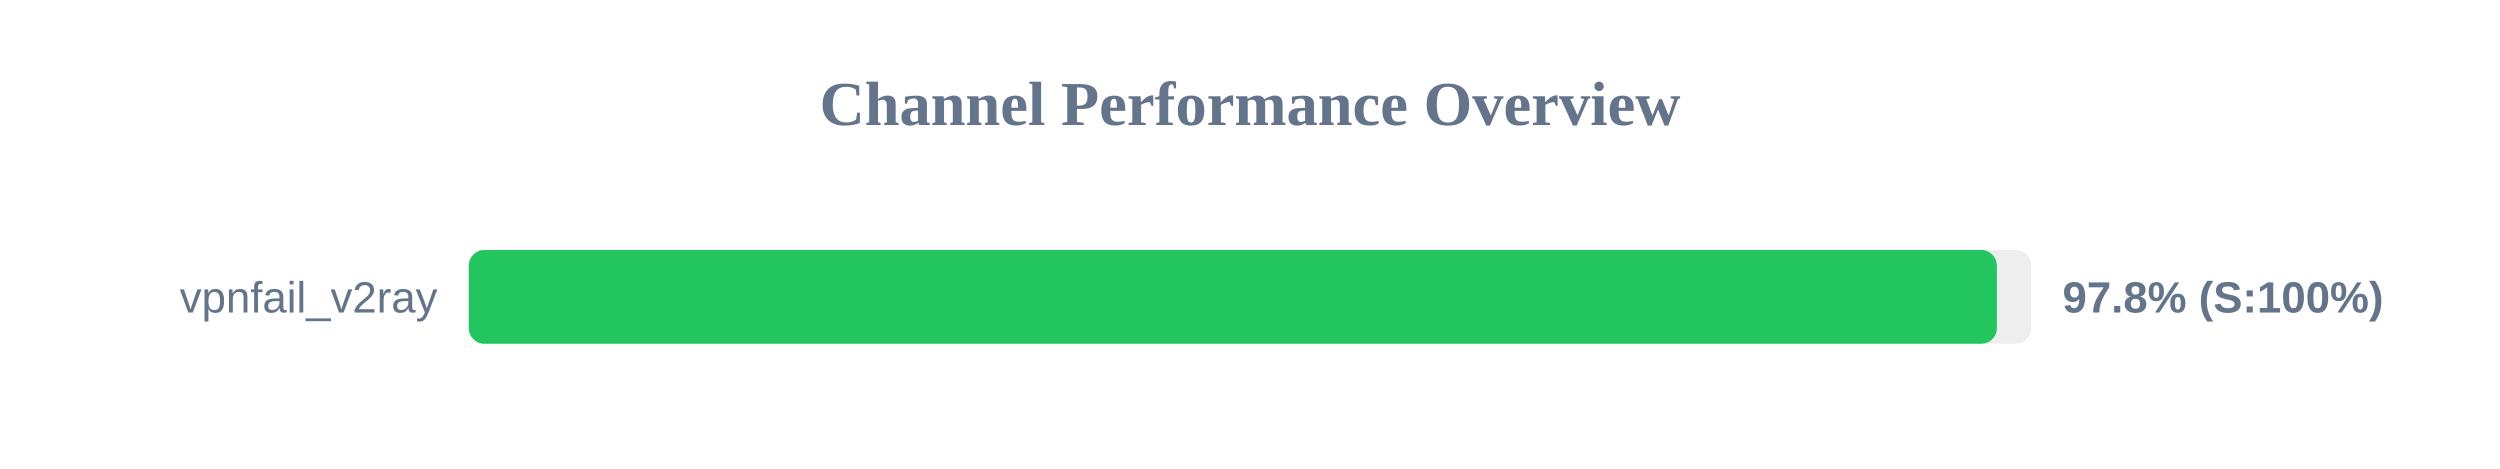
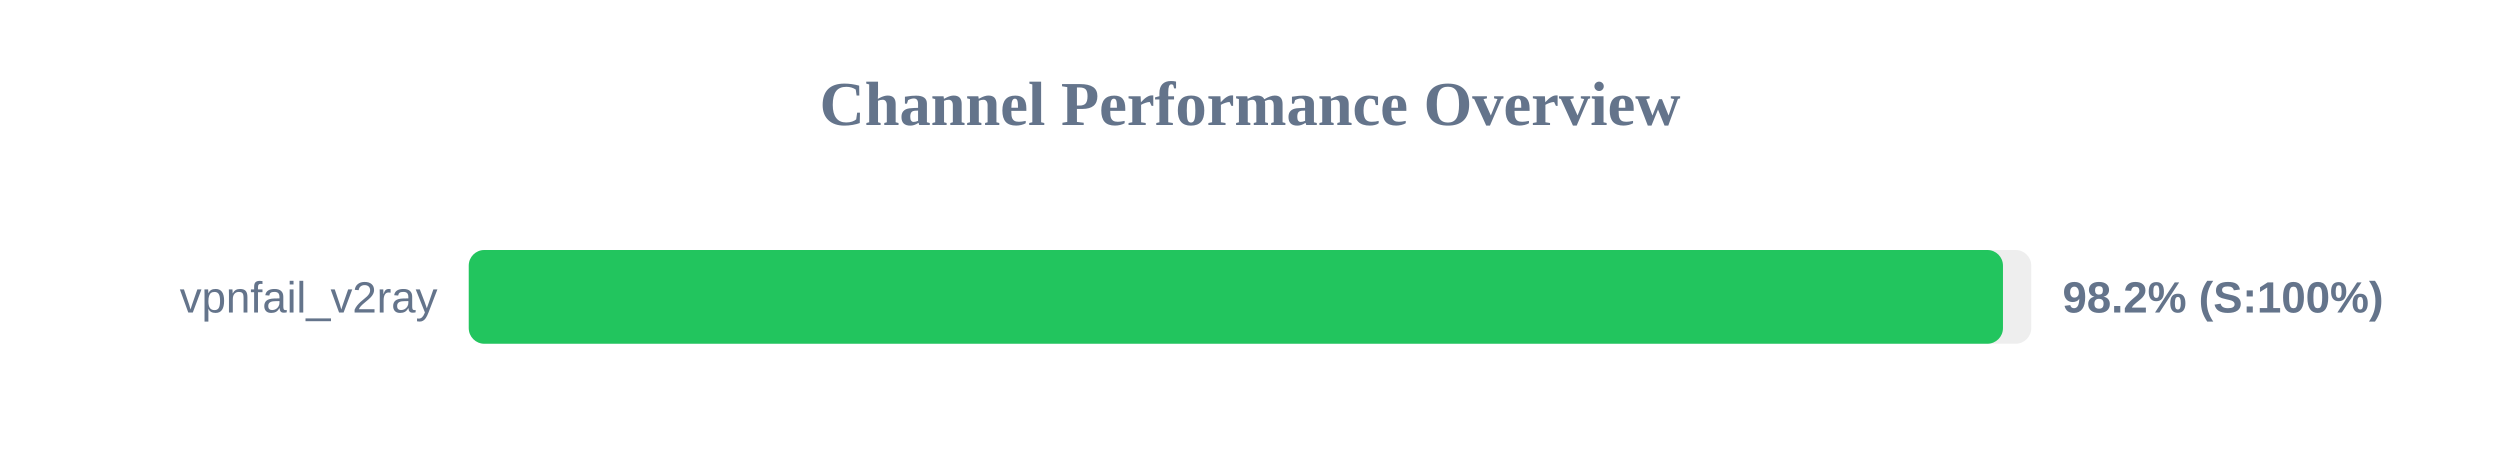
<svg xmlns="http://www.w3.org/2000/svg" width="800" height="150" version="1.1">
  <style>
        .row { font: 14px Arial; fill: #64748b; }
        .score { font: bold 14px Arial; fill: #64748b; }
    </style>
  <text x="400" y="40" text-anchor="middle" font-size="20px" font-weight="bold" fill="#64748b">Channel Performance Overview</text>
  <rect x="150" y="80" width="500" height="30" fill="#eee" rx="5" />
-   <rect x="150" y="80" width="489.0" height="30" fill="#22c55e" rx="5" />
+   <rect x="150" y="80" width="490.95" height="30" fill="#22c55e" rx="5" />
  <text x="140" y="100" text-anchor="end" class="row">vpnfail_v2ray</text>
-   <text x="660" y="100" text-anchor="start" class="score">97.8% (S:100%)</text>
+   <text x="660" y="100" text-anchor="start" class="score">98.2% (S:100%)</text>
</svg>
